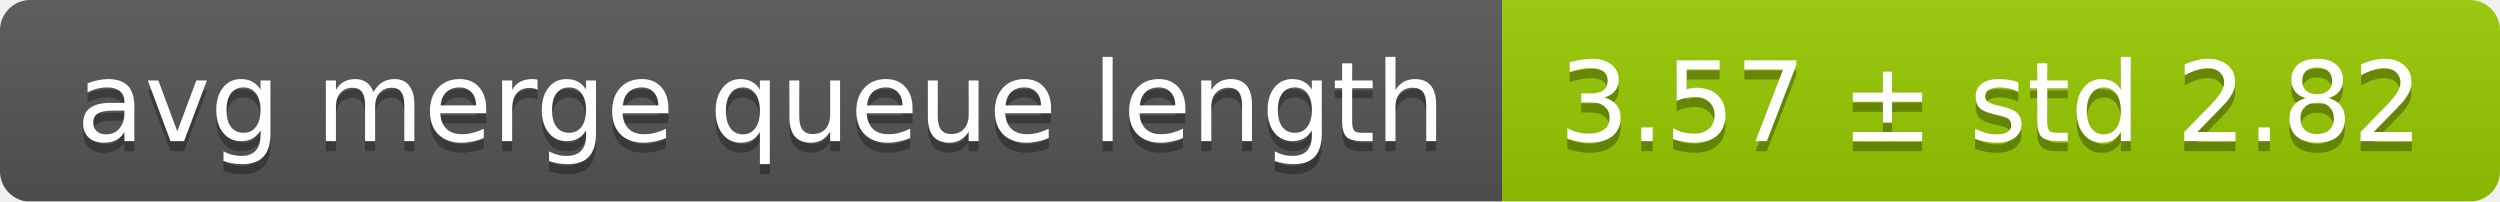
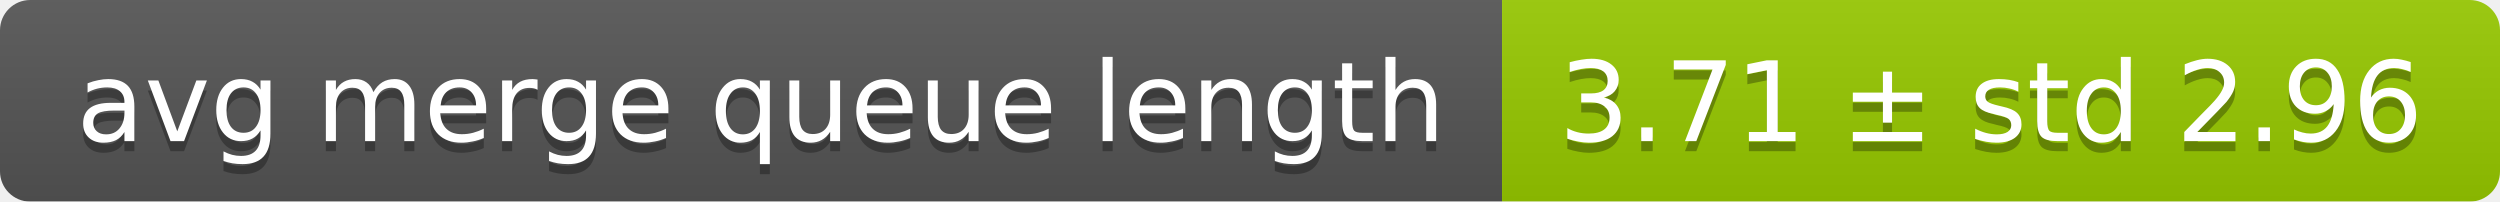
<svg xmlns="http://www.w3.org/2000/svg" width="248" height="20">
  <linearGradient id="smooth" x2="0" y2="100%">
    <stop offset="0" stop-color="#bbb" stop-opacity=".1" />
    <stop offset="1" stop-opacity=".1" />
  </linearGradient>
  <mask id="round">
    <rect width="248" height="20" rx="3" fill="#fff" />
  </mask>
  <g mask="url(#round)">
    <rect width="149" height="20" fill="#555" />
    <rect x="149" width="99" height="20" fill="#97ca00" />
    <rect width="248" height="20" fill="url(#smooth)" />
  </g>
  <g fill="#fff" text-anchor="middle" font-family="DejaVu Sans,Verdana,Geneva,sans-serif" font-size="11">
    <text x="75.5" y="15" fill="#010101" fill-opacity=".3">avg merge queue length</text>
    <text x="75.5" y="14">avg merge queue length</text>
-     <text x="197.5" y="15" fill="#010101" fill-opacity=".3">3.57 ± std 2.82</text>
-     <text x="197.5" y="14">3.57 ± std 2.82</text>
+     <text x="197.5" y="15" fill="#010101" fill-opacity=".3">3.71 ± std 2.96</text>
+     <text x="197.5" y="14">3.71 ± std 2.96</text>
  </g>
</svg>
